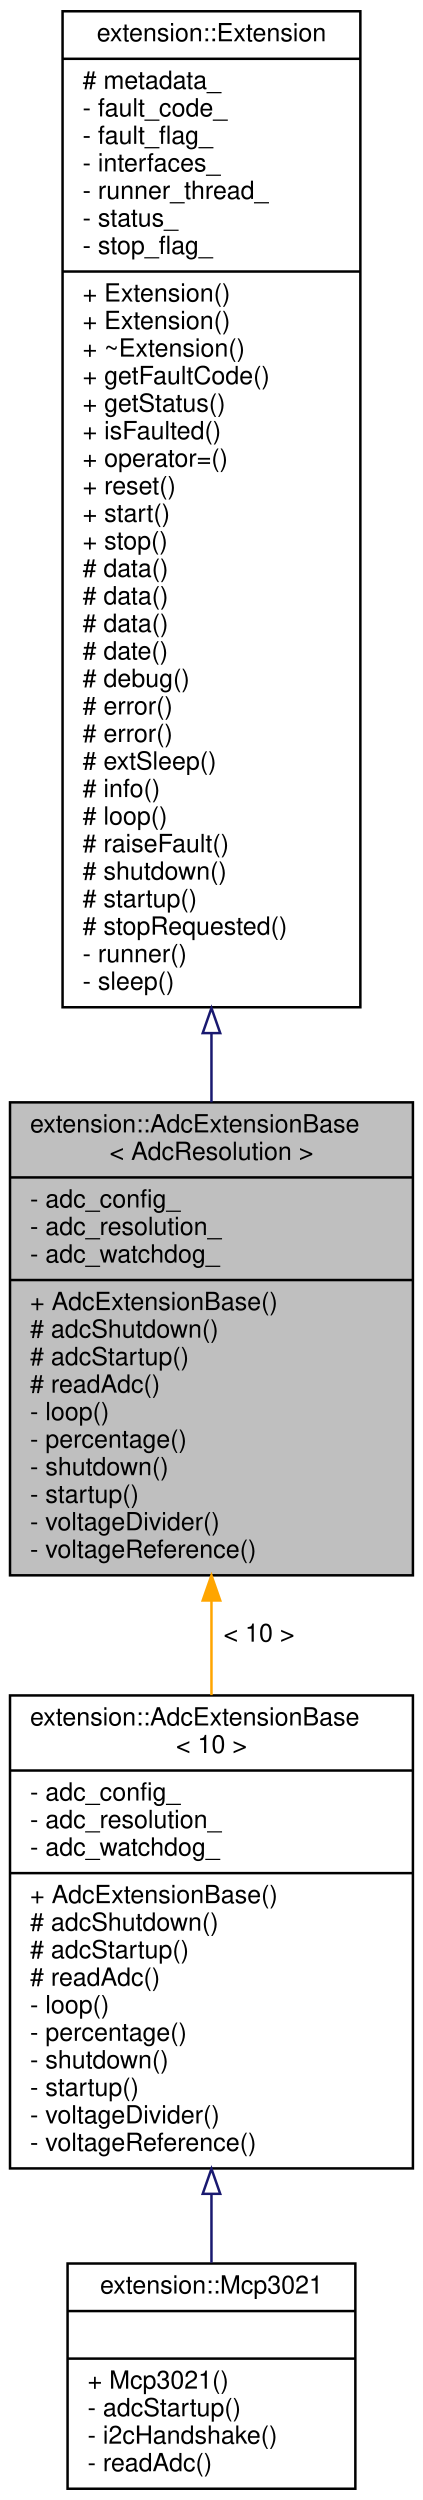
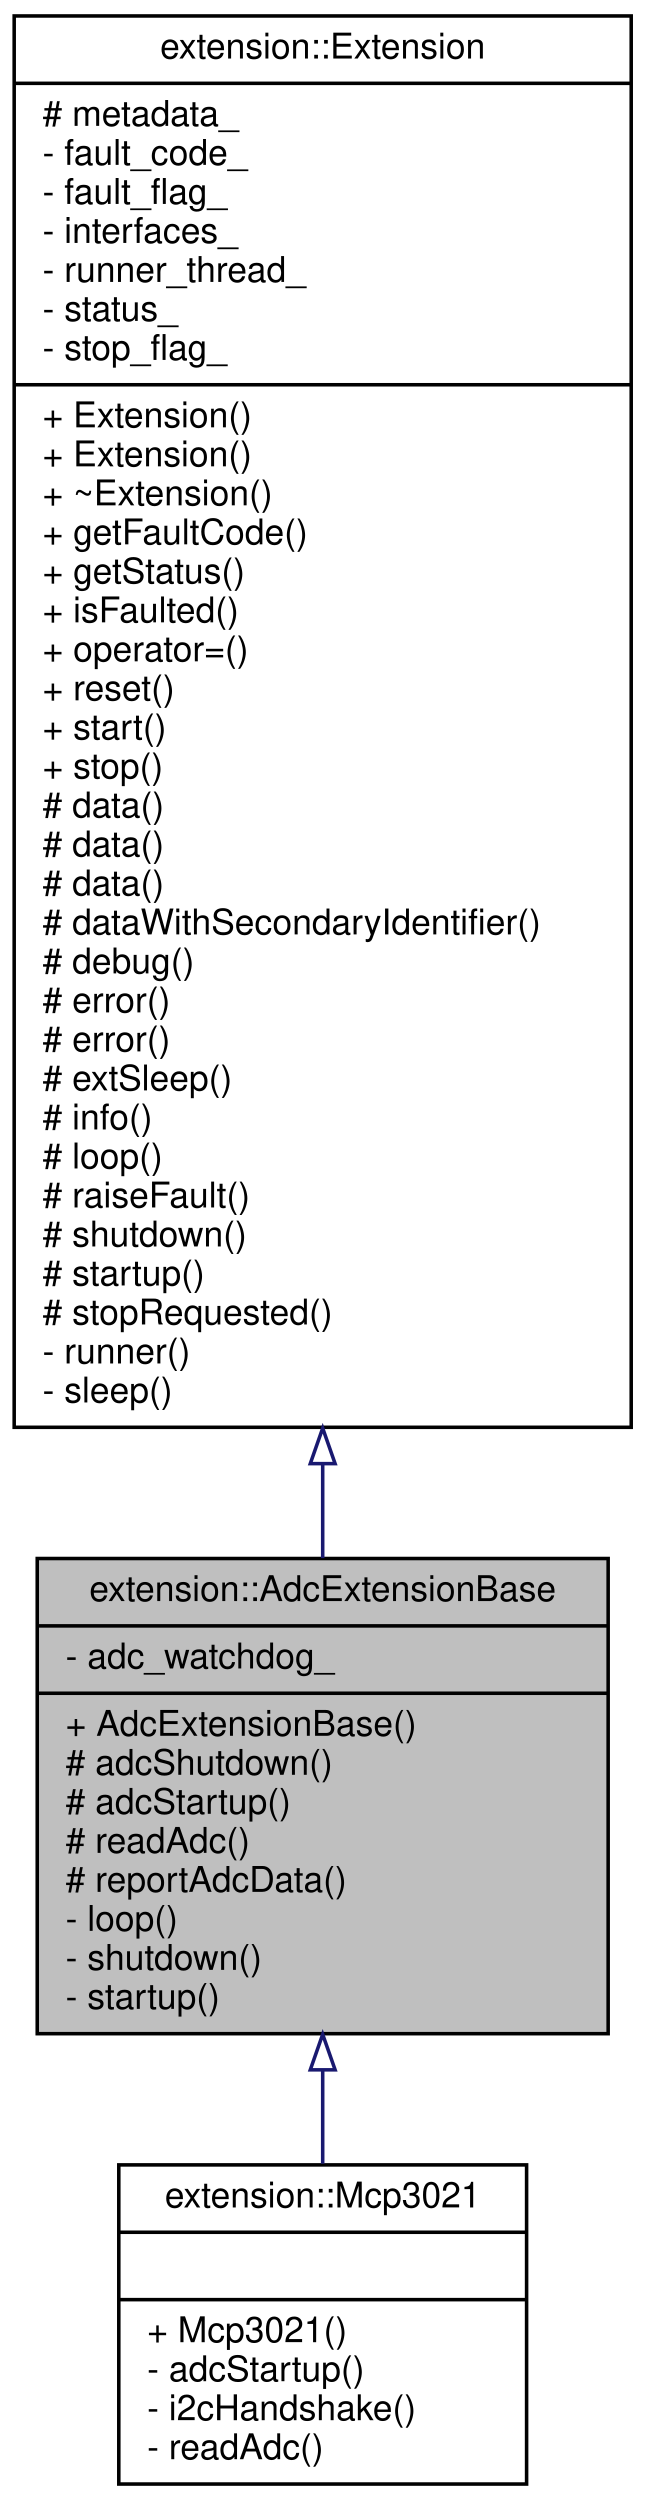
- <svg xmlns="http://www.w3.org/2000/svg" xmlns:xlink="http://www.w3.org/1999/xlink" width="169pt" height="999pt" viewBox="0.00 0.00 169.00 999.00">
-   <g id="graph0" class="graph" transform="scale(1 1) rotate(0) translate(4 995)">
+ <svg xmlns="http://www.w3.org/2000/svg" xmlns:xlink="http://www.w3.org/1999/xlink" width="182pt" height="705pt" viewBox="0.00 0.00 182.00 705.00">
+   <g id="graph0" class="graph" transform="scale(1 1) rotate(0) translate(4 701)">
    <g id="node1" class="node">
      <g id="a_node1">
        <a xlink:title=" ">
-           <polygon fill="#bfbfbf" stroke="black" points="0,-365.5 0,-554.5 161,-554.5 161,-365.5 0,-365.5" />
-           <text text-anchor="start" x="8" y="-542.5" font-family="Helvetica,sans-Serif" font-size="10.00">extension::AdcExtensionBase</text>
-           <text text-anchor="middle" x="80.5" y="-531.5" font-family="Helvetica,sans-Serif" font-size="10.00">&lt; AdcResolution &gt;</text>
-           <polyline fill="none" stroke="black" points="0,-524.5 161,-524.5 " />
-           <text text-anchor="start" x="8" y="-512.5" font-family="Helvetica,sans-Serif" font-size="10.00">- adc_config_</text>
-           <text text-anchor="start" x="8" y="-501.5" font-family="Helvetica,sans-Serif" font-size="10.00">- adc_resolution_</text>
-           <text text-anchor="start" x="8" y="-490.5" font-family="Helvetica,sans-Serif" font-size="10.00">- adc_watchdog_</text>
-           <polyline fill="none" stroke="black" points="0,-483.5 161,-483.5 " />
-           <text text-anchor="start" x="8" y="-471.5" font-family="Helvetica,sans-Serif" font-size="10.00">+ AdcExtensionBase()</text>
-           <text text-anchor="start" x="8" y="-460.5" font-family="Helvetica,sans-Serif" font-size="10.00"># adcShutdown()</text>
-           <text text-anchor="start" x="8" y="-449.5" font-family="Helvetica,sans-Serif" font-size="10.00"># adcStartup()</text>
-           <text text-anchor="start" x="8" y="-438.5" font-family="Helvetica,sans-Serif" font-size="10.00"># readAdc()</text>
-           <text text-anchor="start" x="8" y="-427.5" font-family="Helvetica,sans-Serif" font-size="10.00">- loop()</text>
-           <text text-anchor="start" x="8" y="-416.5" font-family="Helvetica,sans-Serif" font-size="10.00">- percentage()</text>
-           <text text-anchor="start" x="8" y="-405.5" font-family="Helvetica,sans-Serif" font-size="10.00">- shutdown()</text>
-           <text text-anchor="start" x="8" y="-394.5" font-family="Helvetica,sans-Serif" font-size="10.00">- startup()</text>
-           <text text-anchor="start" x="8" y="-383.5" font-family="Helvetica,sans-Serif" font-size="10.00">- voltageDivider()</text>
-           <text text-anchor="start" x="8" y="-372.5" font-family="Helvetica,sans-Serif" font-size="10.00">- voltageReference()</text>
+           <polygon fill="#bfbfbf" stroke="black" points="6.5,-127.5 6.5,-261.5 167.5,-261.5 167.5,-127.5 6.5,-127.5" />
+           <text text-anchor="middle" x="87" y="-249.5" font-family="Helvetica,sans-Serif" font-size="10.00">extension::AdcExtensionBase</text>
+           <polyline fill="none" stroke="black" points="6.5,-242.5 167.5,-242.5 " />
+           <text text-anchor="start" x="14.5" y="-230.5" font-family="Helvetica,sans-Serif" font-size="10.00">- adc_watchdog_</text>
+           <polyline fill="none" stroke="black" points="6.5,-223.5 167.5,-223.5 " />
+           <text text-anchor="start" x="14.5" y="-211.5" font-family="Helvetica,sans-Serif" font-size="10.00">+ AdcExtensionBase()</text>
+           <text text-anchor="start" x="14.5" y="-200.5" font-family="Helvetica,sans-Serif" font-size="10.00"># adcShutdown()</text>
+           <text text-anchor="start" x="14.5" y="-189.5" font-family="Helvetica,sans-Serif" font-size="10.00"># adcStartup()</text>
+           <text text-anchor="start" x="14.5" y="-178.5" font-family="Helvetica,sans-Serif" font-size="10.00"># readAdc()</text>
+           <text text-anchor="start" x="14.5" y="-167.5" font-family="Helvetica,sans-Serif" font-size="10.00"># reportAdcData()</text>
+           <text text-anchor="start" x="14.5" y="-156.5" font-family="Helvetica,sans-Serif" font-size="10.00">- loop()</text>
+           <text text-anchor="start" x="14.5" y="-145.5" font-family="Helvetica,sans-Serif" font-size="10.00">- shutdown()</text>
+           <text text-anchor="start" x="14.5" y="-134.5" font-family="Helvetica,sans-Serif" font-size="10.00">- startup()</text>
        </a>
      </g>
    </g>
    <g id="node3" class="node">
      <g id="a_node3">
-         <a xlink:href="classextension_1_1AdcExtensionBase.html" target="_top" xlink:title=" ">
-           <polygon fill="none" stroke="black" points="0,-128.5 0,-317.5 161,-317.5 161,-128.5 0,-128.5" />
-           <text text-anchor="start" x="8" y="-305.5" font-family="Helvetica,sans-Serif" font-size="10.00">extension::AdcExtensionBase</text>
-           <text text-anchor="middle" x="80.5" y="-294.5" font-family="Helvetica,sans-Serif" font-size="10.00">&lt; 10 &gt;</text>
-           <polyline fill="none" stroke="black" points="0,-287.5 161,-287.5 " />
-           <text text-anchor="start" x="8" y="-275.5" font-family="Helvetica,sans-Serif" font-size="10.00">- adc_config_</text>
-           <text text-anchor="start" x="8" y="-264.5" font-family="Helvetica,sans-Serif" font-size="10.00">- adc_resolution_</text>
-           <text text-anchor="start" x="8" y="-253.5" font-family="Helvetica,sans-Serif" font-size="10.00">- adc_watchdog_</text>
-           <polyline fill="none" stroke="black" points="0,-246.5 161,-246.5 " />
-           <text text-anchor="start" x="8" y="-234.5" font-family="Helvetica,sans-Serif" font-size="10.00">+ AdcExtensionBase()</text>
-           <text text-anchor="start" x="8" y="-223.5" font-family="Helvetica,sans-Serif" font-size="10.00"># adcShutdown()</text>
-           <text text-anchor="start" x="8" y="-212.5" font-family="Helvetica,sans-Serif" font-size="10.00"># adcStartup()</text>
-           <text text-anchor="start" x="8" y="-201.5" font-family="Helvetica,sans-Serif" font-size="10.00"># readAdc()</text>
-           <text text-anchor="start" x="8" y="-190.5" font-family="Helvetica,sans-Serif" font-size="10.00">- loop()</text>
-           <text text-anchor="start" x="8" y="-179.5" font-family="Helvetica,sans-Serif" font-size="10.00">- percentage()</text>
-           <text text-anchor="start" x="8" y="-168.5" font-family="Helvetica,sans-Serif" font-size="10.00">- shutdown()</text>
-           <text text-anchor="start" x="8" y="-157.5" font-family="Helvetica,sans-Serif" font-size="10.00">- startup()</text>
-           <text text-anchor="start" x="8" y="-146.5" font-family="Helvetica,sans-Serif" font-size="10.00">- voltageDivider()</text>
-           <text text-anchor="start" x="8" y="-135.5" font-family="Helvetica,sans-Serif" font-size="10.00">- voltageReference()</text>
+         <a xlink:href="classextension_1_1Mcp3021.html" target="_top" xlink:title=" ">
+           <polygon fill="none" stroke="black" points="29.5,-0.5 29.5,-90.5 144.5,-90.5 144.5,-0.5 29.5,-0.5" />
+           <text text-anchor="middle" x="87" y="-78.5" font-family="Helvetica,sans-Serif" font-size="10.00">extension::Mcp3021</text>
+           <polyline fill="none" stroke="black" points="29.5,-71.5 144.5,-71.5 " />
+           <text text-anchor="middle" x="87" y="-59.5" font-family="Helvetica,sans-Serif" font-size="10.00"> </text>
+           <polyline fill="none" stroke="black" points="29.5,-52.5 144.5,-52.5 " />
+           <text text-anchor="start" x="37.5" y="-40.5" font-family="Helvetica,sans-Serif" font-size="10.00">+ Mcp3021()</text>
+           <text text-anchor="start" x="37.5" y="-29.5" font-family="Helvetica,sans-Serif" font-size="10.00">- adcStartup()</text>
+           <text text-anchor="start" x="37.5" y="-18.5" font-family="Helvetica,sans-Serif" font-size="10.00">- i2cHandshake()</text>
+           <text text-anchor="start" x="37.5" y="-7.5" font-family="Helvetica,sans-Serif" font-size="10.00">- readAdc()</text>
        </a>
      </g>
    </g>
    <g id="edge2" class="edge">
-       <path fill="none" stroke="orange" d="M80.5,-355.42C80.5,-342.84 80.5,-330.04 80.5,-317.62" />
-       <polygon fill="orange" stroke="orange" points="77,-355.45 80.5,-365.45 84,-355.45 77,-355.45" />
-       <text text-anchor="middle" x="99.5" y="-339" font-family="Helvetica,sans-Serif" font-size="10.00"> &lt; 10 &gt;</text>
+       <path fill="none" stroke="midnightblue" d="M87,-117.15C87,-108.15 87,-99.2 87,-90.85" />
+       <polygon fill="none" stroke="midnightblue" points="83.5,-117.31 87,-127.31 90.5,-117.31 83.5,-117.31" />
    </g>
    <g id="node2" class="node">
      <g id="a_node2">
        <a xlink:href="classextension_1_1Extension.html" target="_top" xlink:title=" ">
-           <polygon fill="none" stroke="black" points="21,-592.5 21,-990.5 140,-990.5 140,-592.5 21,-592.5" />
-           <text text-anchor="middle" x="80.5" y="-978.5" font-family="Helvetica,sans-Serif" font-size="10.00">extension::Extension</text>
-           <polyline fill="none" stroke="black" points="21,-971.5 140,-971.5 " />
-           <text text-anchor="start" x="29" y="-959.5" font-family="Helvetica,sans-Serif" font-size="10.00"># metadata_</text>
-           <text text-anchor="start" x="29" y="-948.5" font-family="Helvetica,sans-Serif" font-size="10.00">- fault_code_</text>
-           <text text-anchor="start" x="29" y="-937.5" font-family="Helvetica,sans-Serif" font-size="10.00">- fault_flag_</text>
-           <text text-anchor="start" x="29" y="-926.5" font-family="Helvetica,sans-Serif" font-size="10.00">- interfaces_</text>
-           <text text-anchor="start" x="29" y="-915.5" font-family="Helvetica,sans-Serif" font-size="10.00">- runner_thread_</text>
-           <text text-anchor="start" x="29" y="-904.5" font-family="Helvetica,sans-Serif" font-size="10.00">- status_</text>
-           <text text-anchor="start" x="29" y="-893.5" font-family="Helvetica,sans-Serif" font-size="10.00">- stop_flag_</text>
-           <polyline fill="none" stroke="black" points="21,-886.5 140,-886.5 " />
-           <text text-anchor="start" x="29" y="-874.5" font-family="Helvetica,sans-Serif" font-size="10.00">+ Extension()</text>
-           <text text-anchor="start" x="29" y="-863.5" font-family="Helvetica,sans-Serif" font-size="10.00">+ Extension()</text>
-           <text text-anchor="start" x="29" y="-852.5" font-family="Helvetica,sans-Serif" font-size="10.00">+ ~Extension()</text>
-           <text text-anchor="start" x="29" y="-841.5" font-family="Helvetica,sans-Serif" font-size="10.00">+ getFaultCode()</text>
-           <text text-anchor="start" x="29" y="-830.5" font-family="Helvetica,sans-Serif" font-size="10.00">+ getStatus()</text>
-           <text text-anchor="start" x="29" y="-819.5" font-family="Helvetica,sans-Serif" font-size="10.00">+ isFaulted()</text>
-           <text text-anchor="start" x="29" y="-808.5" font-family="Helvetica,sans-Serif" font-size="10.00">+ operator=()</text>
-           <text text-anchor="start" x="29" y="-797.5" font-family="Helvetica,sans-Serif" font-size="10.00">+ reset()</text>
-           <text text-anchor="start" x="29" y="-786.5" font-family="Helvetica,sans-Serif" font-size="10.00">+ start()</text>
-           <text text-anchor="start" x="29" y="-775.5" font-family="Helvetica,sans-Serif" font-size="10.00">+ stop()</text>
-           <text text-anchor="start" x="29" y="-764.5" font-family="Helvetica,sans-Serif" font-size="10.00"># data()</text>
-           <text text-anchor="start" x="29" y="-753.5" font-family="Helvetica,sans-Serif" font-size="10.00"># data()</text>
-           <text text-anchor="start" x="29" y="-742.5" font-family="Helvetica,sans-Serif" font-size="10.00"># data()</text>
-           <text text-anchor="start" x="29" y="-731.5" font-family="Helvetica,sans-Serif" font-size="10.00"># date()</text>
-           <text text-anchor="start" x="29" y="-720.5" font-family="Helvetica,sans-Serif" font-size="10.00"># debug()</text>
-           <text text-anchor="start" x="29" y="-709.5" font-family="Helvetica,sans-Serif" font-size="10.00"># error()</text>
-           <text text-anchor="start" x="29" y="-698.5" font-family="Helvetica,sans-Serif" font-size="10.00"># error()</text>
-           <text text-anchor="start" x="29" y="-687.5" font-family="Helvetica,sans-Serif" font-size="10.00"># extSleep()</text>
-           <text text-anchor="start" x="29" y="-676.5" font-family="Helvetica,sans-Serif" font-size="10.00"># info()</text>
-           <text text-anchor="start" x="29" y="-665.5" font-family="Helvetica,sans-Serif" font-size="10.00"># loop()</text>
-           <text text-anchor="start" x="29" y="-654.5" font-family="Helvetica,sans-Serif" font-size="10.00"># raiseFault()</text>
-           <text text-anchor="start" x="29" y="-643.5" font-family="Helvetica,sans-Serif" font-size="10.00"># shutdown()</text>
-           <text text-anchor="start" x="29" y="-632.5" font-family="Helvetica,sans-Serif" font-size="10.00"># startup()</text>
-           <text text-anchor="start" x="29" y="-621.5" font-family="Helvetica,sans-Serif" font-size="10.00"># stopRequested()</text>
-           <text text-anchor="start" x="29" y="-610.5" font-family="Helvetica,sans-Serif" font-size="10.00">- runner()</text>
-           <text text-anchor="start" x="29" y="-599.5" font-family="Helvetica,sans-Serif" font-size="10.00">- sleep()</text>
+           <polygon fill="none" stroke="black" points="0,-298.5 0,-696.5 174,-696.5 174,-298.5 0,-298.5" />
+           <text text-anchor="middle" x="87" y="-684.5" font-family="Helvetica,sans-Serif" font-size="10.00">extension::Extension</text>
+           <polyline fill="none" stroke="black" points="0,-677.5 174,-677.5 " />
+           <text text-anchor="start" x="8" y="-665.5" font-family="Helvetica,sans-Serif" font-size="10.00"># metadata_</text>
+           <text text-anchor="start" x="8" y="-654.5" font-family="Helvetica,sans-Serif" font-size="10.00">- fault_code_</text>
+           <text text-anchor="start" x="8" y="-643.5" font-family="Helvetica,sans-Serif" font-size="10.00">- fault_flag_</text>
+           <text text-anchor="start" x="8" y="-632.5" font-family="Helvetica,sans-Serif" font-size="10.00">- interfaces_</text>
+           <text text-anchor="start" x="8" y="-621.5" font-family="Helvetica,sans-Serif" font-size="10.00">- runner_thread_</text>
+           <text text-anchor="start" x="8" y="-610.5" font-family="Helvetica,sans-Serif" font-size="10.00">- status_</text>
+           <text text-anchor="start" x="8" y="-599.5" font-family="Helvetica,sans-Serif" font-size="10.00">- stop_flag_</text>
+           <polyline fill="none" stroke="black" points="0,-592.5 174,-592.5 " />
+           <text text-anchor="start" x="8" y="-580.5" font-family="Helvetica,sans-Serif" font-size="10.00">+ Extension()</text>
+           <text text-anchor="start" x="8" y="-569.5" font-family="Helvetica,sans-Serif" font-size="10.00">+ Extension()</text>
+           <text text-anchor="start" x="8" y="-558.5" font-family="Helvetica,sans-Serif" font-size="10.00">+ ~Extension()</text>
+           <text text-anchor="start" x="8" y="-547.5" font-family="Helvetica,sans-Serif" font-size="10.00">+ getFaultCode()</text>
+           <text text-anchor="start" x="8" y="-536.5" font-family="Helvetica,sans-Serif" font-size="10.00">+ getStatus()</text>
+           <text text-anchor="start" x="8" y="-525.5" font-family="Helvetica,sans-Serif" font-size="10.00">+ isFaulted()</text>
+           <text text-anchor="start" x="8" y="-514.5" font-family="Helvetica,sans-Serif" font-size="10.00">+ operator=()</text>
+           <text text-anchor="start" x="8" y="-503.5" font-family="Helvetica,sans-Serif" font-size="10.00">+ reset()</text>
+           <text text-anchor="start" x="8" y="-492.5" font-family="Helvetica,sans-Serif" font-size="10.00">+ start()</text>
+           <text text-anchor="start" x="8" y="-481.5" font-family="Helvetica,sans-Serif" font-size="10.00">+ stop()</text>
+           <text text-anchor="start" x="8" y="-470.5" font-family="Helvetica,sans-Serif" font-size="10.00"># data()</text>
+           <text text-anchor="start" x="8" y="-459.5" font-family="Helvetica,sans-Serif" font-size="10.00"># data()</text>
+           <text text-anchor="start" x="8" y="-448.5" font-family="Helvetica,sans-Serif" font-size="10.00"># data()</text>
+           <text text-anchor="start" x="8" y="-437.5" font-family="Helvetica,sans-Serif" font-size="10.00"># dataWithSecondaryIdentifier()</text>
+           <text text-anchor="start" x="8" y="-426.5" font-family="Helvetica,sans-Serif" font-size="10.00"># debug()</text>
+           <text text-anchor="start" x="8" y="-415.5" font-family="Helvetica,sans-Serif" font-size="10.00"># error()</text>
+           <text text-anchor="start" x="8" y="-404.5" font-family="Helvetica,sans-Serif" font-size="10.00"># error()</text>
+           <text text-anchor="start" x="8" y="-393.5" font-family="Helvetica,sans-Serif" font-size="10.00"># extSleep()</text>
+           <text text-anchor="start" x="8" y="-382.5" font-family="Helvetica,sans-Serif" font-size="10.00"># info()</text>
+           <text text-anchor="start" x="8" y="-371.5" font-family="Helvetica,sans-Serif" font-size="10.00"># loop()</text>
+           <text text-anchor="start" x="8" y="-360.5" font-family="Helvetica,sans-Serif" font-size="10.00"># raiseFault()</text>
+           <text text-anchor="start" x="8" y="-349.5" font-family="Helvetica,sans-Serif" font-size="10.00"># shutdown()</text>
+           <text text-anchor="start" x="8" y="-338.5" font-family="Helvetica,sans-Serif" font-size="10.00"># startup()</text>
+           <text text-anchor="start" x="8" y="-327.5" font-family="Helvetica,sans-Serif" font-size="10.00"># stopRequested()</text>
+           <text text-anchor="start" x="8" y="-316.5" font-family="Helvetica,sans-Serif" font-size="10.00">- runner()</text>
+           <text text-anchor="start" x="8" y="-305.5" font-family="Helvetica,sans-Serif" font-size="10.00">- sleep()</text>
        </a>
      </g>
    </g>
    <g id="edge1" class="edge">
-       <path fill="none" stroke="midnightblue" d="M80.5,-581.92C80.5,-572.54 80.5,-563.37 80.5,-554.53" />
-       <polygon fill="none" stroke="midnightblue" points="77,-582.17 80.5,-592.17 84,-582.17 77,-582.17" />
-     </g>
-     <g id="node4" class="node">
-       <g id="a_node4">
-         <a xlink:href="classextension_1_1Mcp3021.html" target="_top" xlink:title=" ">
-           <polygon fill="none" stroke="black" points="23,-0.5 23,-90.5 138,-90.5 138,-0.5 23,-0.5" />
-           <text text-anchor="middle" x="80.5" y="-78.5" font-family="Helvetica,sans-Serif" font-size="10.00">extension::Mcp3021</text>
-           <polyline fill="none" stroke="black" points="23,-71.5 138,-71.5 " />
-           <text text-anchor="middle" x="80.5" y="-59.5" font-family="Helvetica,sans-Serif" font-size="10.00"> </text>
-           <polyline fill="none" stroke="black" points="23,-52.5 138,-52.5 " />
-           <text text-anchor="start" x="31" y="-40.5" font-family="Helvetica,sans-Serif" font-size="10.00">+ Mcp3021()</text>
-           <text text-anchor="start" x="31" y="-29.5" font-family="Helvetica,sans-Serif" font-size="10.00">- adcStartup()</text>
-           <text text-anchor="start" x="31" y="-18.5" font-family="Helvetica,sans-Serif" font-size="10.00">- i2cHandshake()</text>
-           <text text-anchor="start" x="31" y="-7.5" font-family="Helvetica,sans-Serif" font-size="10.00">- readAdc()</text>
-         </a>
-       </g>
-     </g>
-     <g id="edge3" class="edge">
-       <path fill="none" stroke="midnightblue" d="M80.5,-118.29C80.5,-108.71 80.5,-99.4 80.5,-90.83" />
-       <polygon fill="none" stroke="midnightblue" points="77,-118.34 80.5,-128.34 84,-118.34 77,-118.34" />
+       <path fill="none" stroke="midnightblue" d="M87,-288.1C87,-278.87 87,-269.98 87,-261.61" />
+       <polygon fill="none" stroke="midnightblue" points="83.5,-288.25 87,-298.25 90.5,-288.25 83.5,-288.25" />
    </g>
  </g>
</svg>
